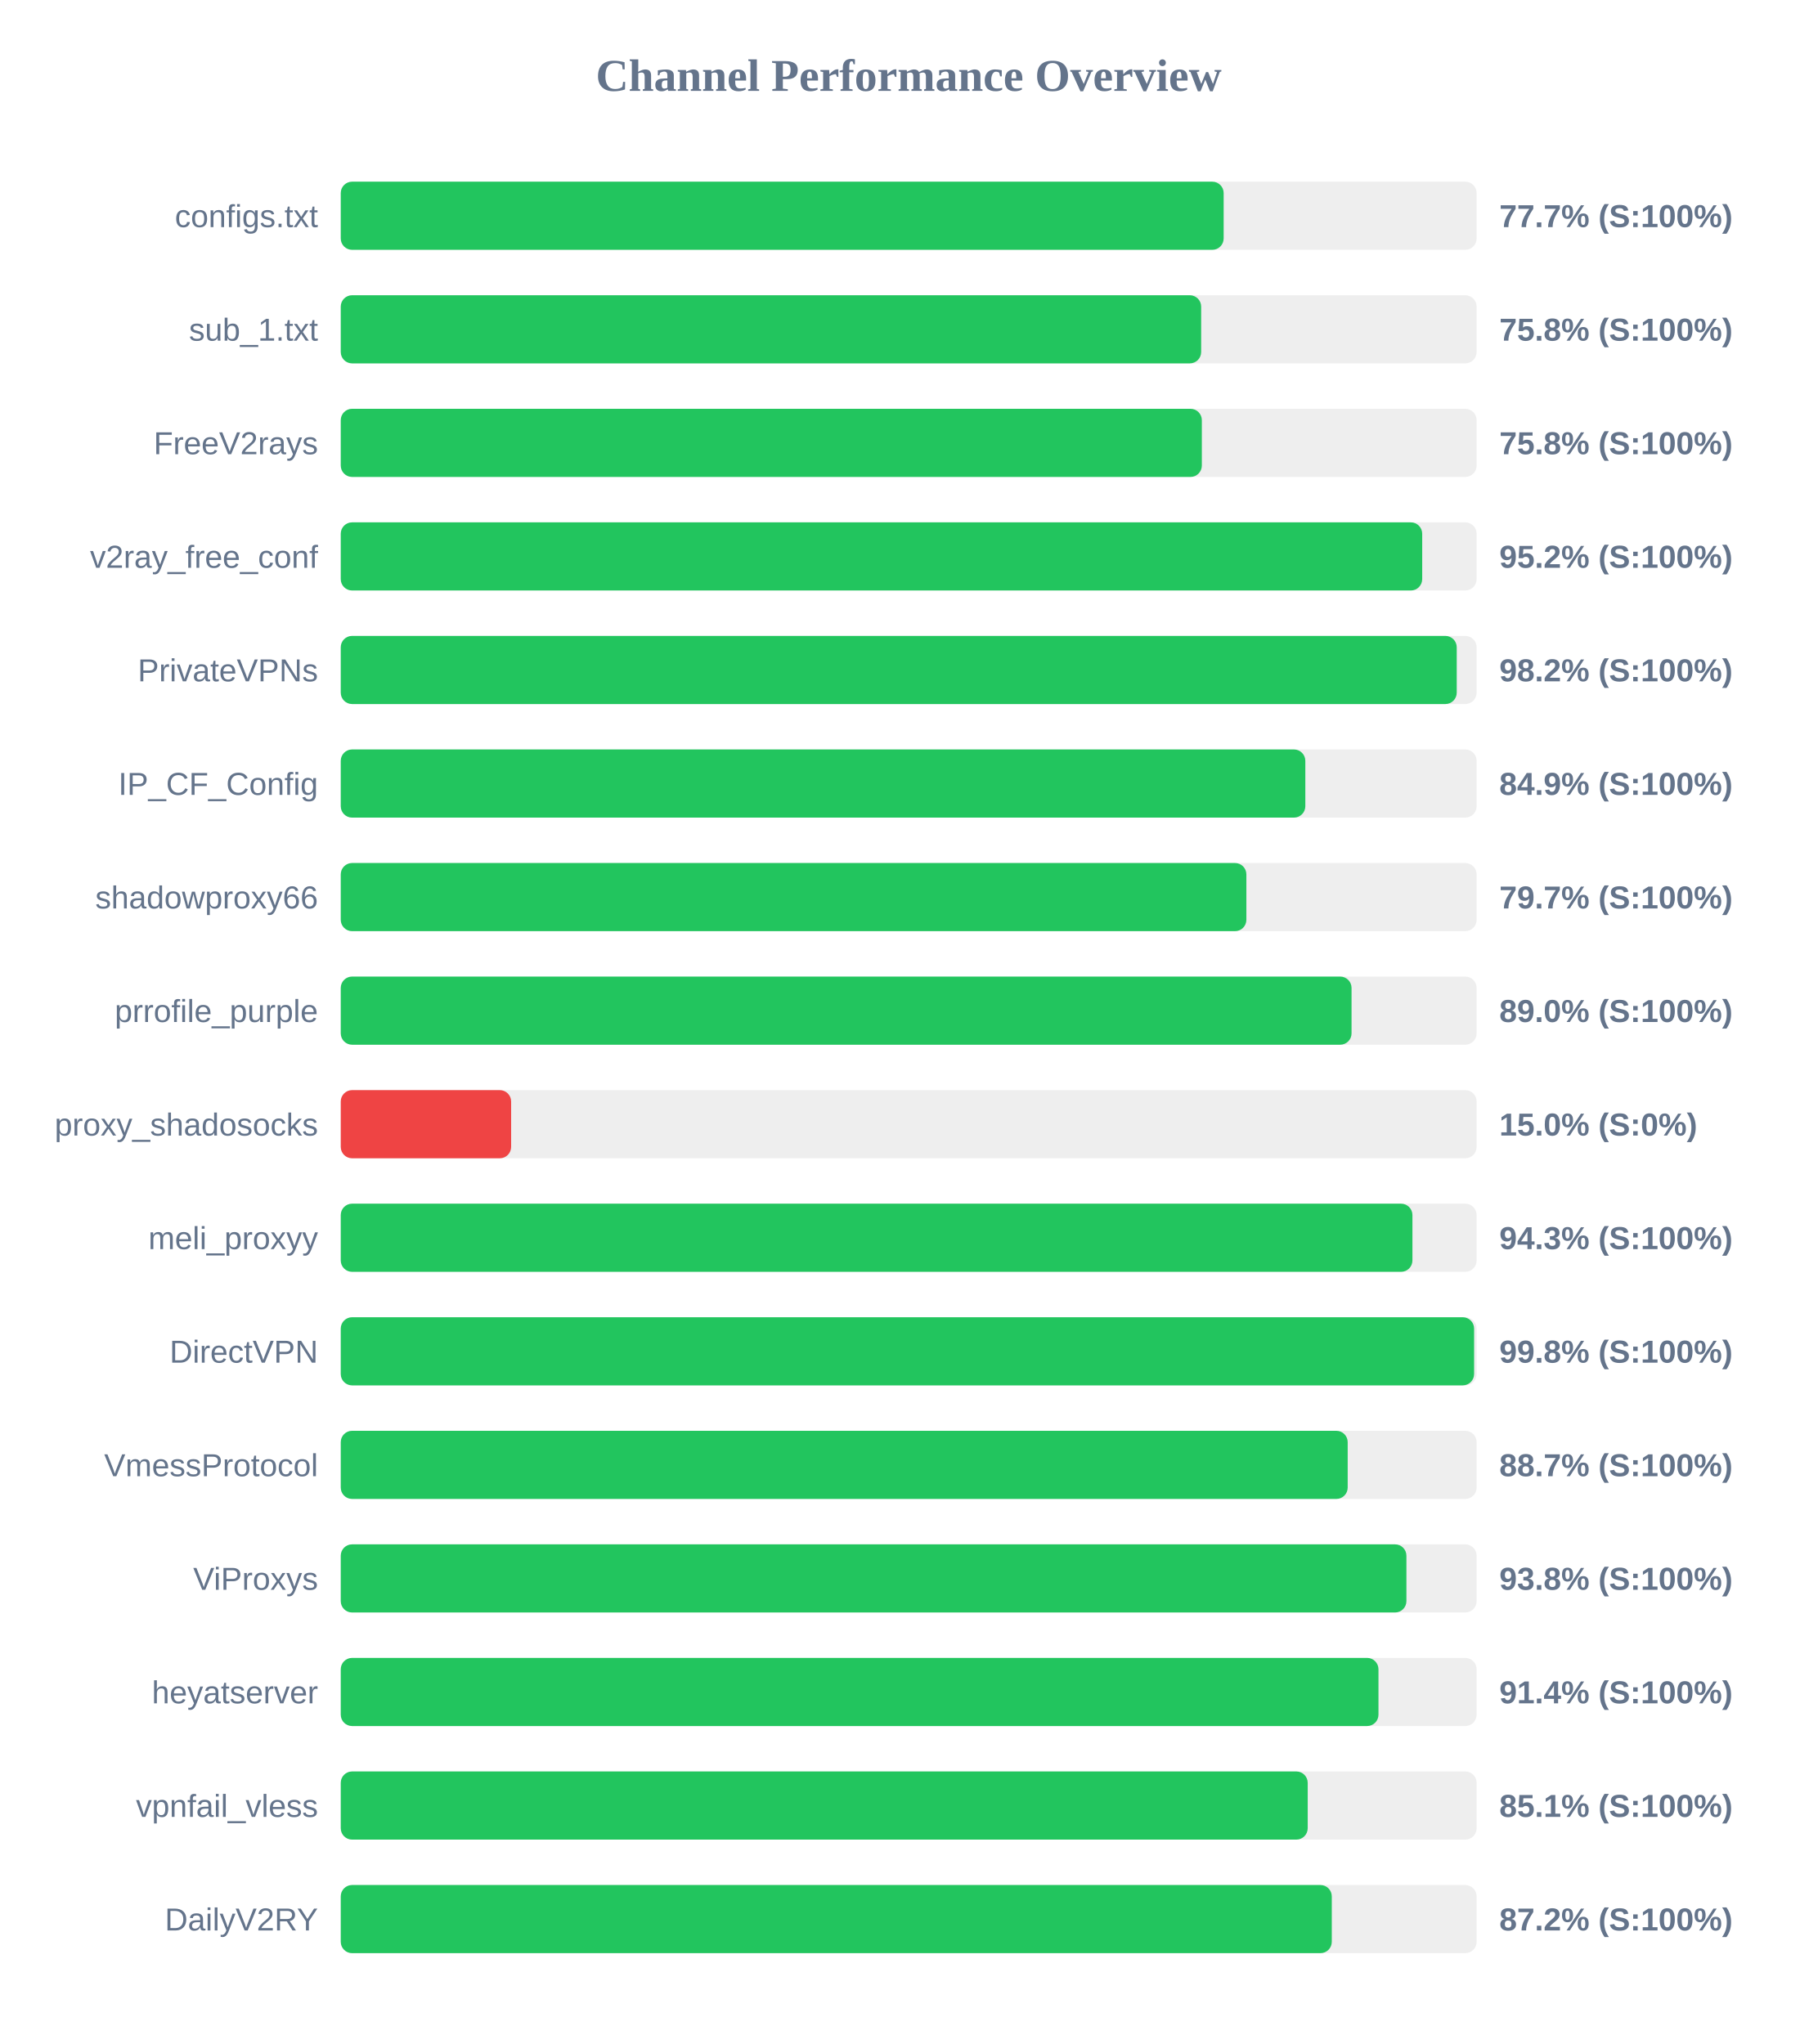
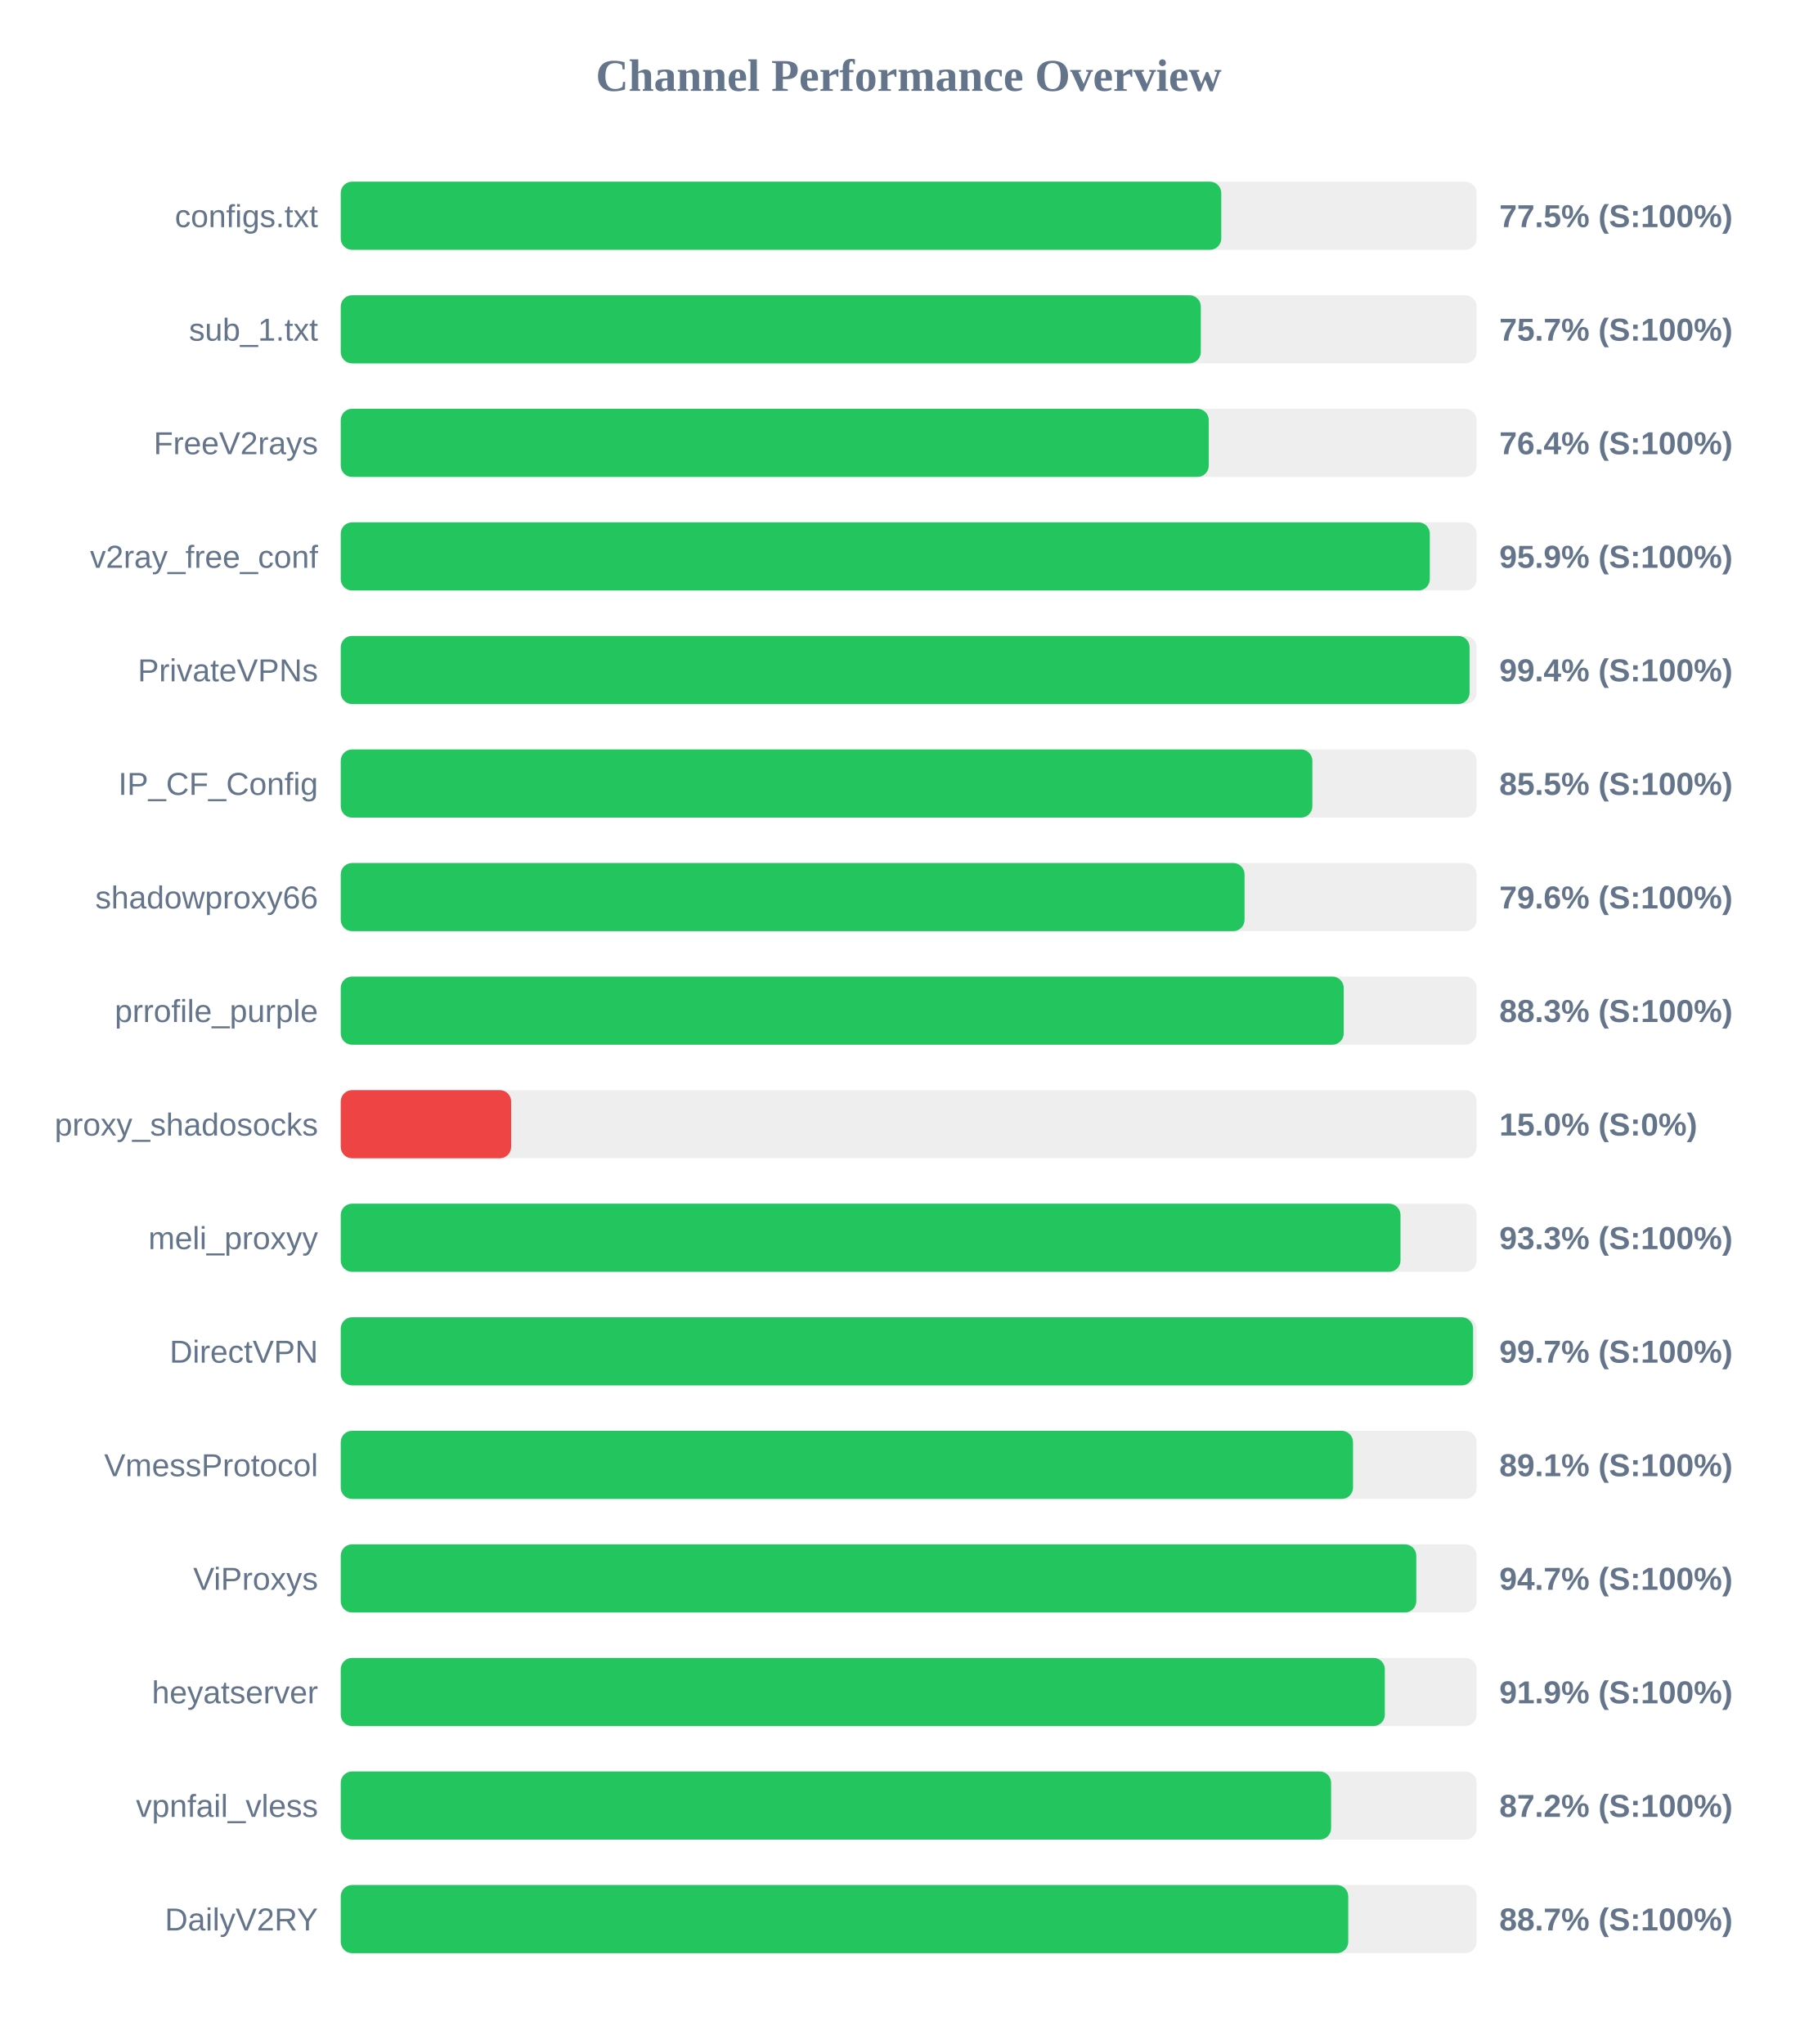
<svg xmlns="http://www.w3.org/2000/svg" width="800" height="900" version="1.1">
  <style>
        .row { font: 14px Arial; fill: #64748b; }
        .score { font: bold 14px Arial; fill: #64748b; }
    </style>
  <text x="400" y="40" text-anchor="middle" font-size="20px" font-weight="bold" fill="#64748b">Channel Performance Overview</text>
  <rect x="150" y="80" width="500" height="30" fill="#eee" rx="5" />
-   <rect x="150" y="80" width="388.65" height="30" fill="#22c55e" rx="5" />
+   <rect x="150" y="80" width="387.6" height="30" fill="#22c55e" rx="5" />
  <text x="140" y="100" text-anchor="end" class="row">configs.txt</text>
-   <text x="660" y="100" text-anchor="start" class="score">77.7% (S:100%)</text>
+   <text x="660" y="100" text-anchor="start" class="score">77.5% (S:100%)</text>
  <rect x="150" y="130" width="500" height="30" fill="#eee" rx="5" />
-   <rect x="150" y="130" width="378.75" height="30" fill="#22c55e" rx="5" />
+   <rect x="150" y="130" width="378.6" height="30" fill="#22c55e" rx="5" />
  <text x="140" y="150" text-anchor="end" class="row">sub_1.txt</text>
-   <text x="660" y="150" text-anchor="start" class="score">75.8% (S:100%)</text>
+   <text x="660" y="150" text-anchor="start" class="score">75.7% (S:100%)</text>
  <rect x="150" y="180" width="500" height="30" fill="#eee" rx="5" />
-   <rect x="150" y="180" width="379.05" height="30" fill="#22c55e" rx="5" />
+   <rect x="150" y="180" width="382.1" height="30" fill="#22c55e" rx="5" />
  <text x="140" y="200" text-anchor="end" class="row">FreeV2rays</text>
-   <text x="660" y="200" text-anchor="start" class="score">75.8% (S:100%)</text>
+   <text x="660" y="200" text-anchor="start" class="score">76.4% (S:100%)</text>
  <rect x="150" y="230" width="500" height="30" fill="#eee" rx="5" />
-   <rect x="150" y="230" width="476.05" height="30" fill="#22c55e" rx="5" />
+   <rect x="150" y="230" width="479.4" height="30" fill="#22c55e" rx="5" />
  <text x="140" y="250" text-anchor="end" class="row">v2ray_free_conf</text>
-   <text x="660" y="250" text-anchor="start" class="score">95.2% (S:100%)</text>
+   <text x="660" y="250" text-anchor="start" class="score">95.9% (S:100%)</text>
  <rect x="150" y="280" width="500" height="30" fill="#eee" rx="5" />
-   <rect x="150" y="280" width="491.25" height="30" fill="#22c55e" rx="5" />
+   <rect x="150" y="280" width="496.9" height="30" fill="#22c55e" rx="5" />
  <text x="140" y="300" text-anchor="end" class="row">PrivateVPNs</text>
-   <text x="660" y="300" text-anchor="start" class="score">98.2% (S:100%)</text>
+   <text x="660" y="300" text-anchor="start" class="score">99.4% (S:100%)</text>
  <rect x="150" y="330" width="500" height="30" fill="#eee" rx="5" />
-   <rect x="150" y="330" width="424.6" height="30" fill="#22c55e" rx="5" />
+   <rect x="150" y="330" width="427.7" height="30" fill="#22c55e" rx="5" />
  <text x="140" y="350" text-anchor="end" class="row">IP_CF_Config</text>
-   <text x="660" y="350" text-anchor="start" class="score">84.9% (S:100%)</text>
+   <text x="660" y="350" text-anchor="start" class="score">85.5% (S:100%)</text>
  <rect x="150" y="380" width="500" height="30" fill="#eee" rx="5" />
-   <rect x="150" y="380" width="398.65" height="30" fill="#22c55e" rx="5" />
+   <rect x="150" y="380" width="397.85" height="30" fill="#22c55e" rx="5" />
  <text x="140" y="400" text-anchor="end" class="row">shadowproxy66</text>
-   <text x="660" y="400" text-anchor="start" class="score">79.7% (S:100%)</text>
+   <text x="660" y="400" text-anchor="start" class="score">79.6% (S:100%)</text>
  <rect x="150" y="430" width="500" height="30" fill="#eee" rx="5" />
-   <rect x="150" y="430" width="444.95" height="30" fill="#22c55e" rx="5" />
+   <rect x="150" y="430" width="441.5" height="30" fill="#22c55e" rx="5" />
  <text x="140" y="450" text-anchor="end" class="row">prrofile_purple</text>
-   <text x="660" y="450" text-anchor="start" class="score">89.0% (S:100%)</text>
+   <text x="660" y="450" text-anchor="start" class="score">88.3% (S:100%)</text>
  <rect x="150" y="480" width="500" height="30" fill="#eee" rx="5" />
  <rect x="150" y="480" width="75.0" height="30" fill="#ef4444" rx="5" />
  <text x="140" y="500" text-anchor="end" class="row">proxy_shadosocks</text>
  <text x="660" y="500" text-anchor="start" class="score">15.0% (S:0%)</text>
  <rect x="150" y="530" width="500" height="30" fill="#eee" rx="5" />
-   <rect x="150" y="530" width="471.75" height="30" fill="#22c55e" rx="5" />
+   <rect x="150" y="530" width="466.5" height="30" fill="#22c55e" rx="5" />
  <text x="140" y="550" text-anchor="end" class="row">meli_proxyy</text>
-   <text x="660" y="550" text-anchor="start" class="score">94.3% (S:100%)</text>
+   <text x="660" y="550" text-anchor="start" class="score">93.3% (S:100%)</text>
  <rect x="150" y="580" width="500" height="30" fill="#eee" rx="5" />
-   <rect x="150" y="580" width="498.9" height="30" fill="#22c55e" rx="5" />
+   <rect x="150" y="580" width="498.45" height="30" fill="#22c55e" rx="5" />
  <text x="140" y="600" text-anchor="end" class="row">DirectVPN</text>
-   <text x="660" y="600" text-anchor="start" class="score">99.8% (S:100%)</text>
+   <text x="660" y="600" text-anchor="start" class="score">99.7% (S:100%)</text>
  <rect x="150" y="630" width="500" height="30" fill="#eee" rx="5" />
-   <rect x="150" y="630" width="443.25" height="30" fill="#22c55e" rx="5" />
+   <rect x="150" y="630" width="445.6" height="30" fill="#22c55e" rx="5" />
  <text x="140" y="650" text-anchor="end" class="row">VmessProtocol</text>
-   <text x="660" y="650" text-anchor="start" class="score">88.7% (S:100%)</text>
+   <text x="660" y="650" text-anchor="start" class="score">89.1% (S:100%)</text>
  <rect x="150" y="680" width="500" height="30" fill="#eee" rx="5" />
-   <rect x="150" y="680" width="469.1" height="30" fill="#22c55e" rx="5" />
+   <rect x="150" y="680" width="473.45" height="30" fill="#22c55e" rx="5" />
  <text x="140" y="700" text-anchor="end" class="row">ViProxys</text>
-   <text x="660" y="700" text-anchor="start" class="score">93.8% (S:100%)</text>
+   <text x="660" y="700" text-anchor="start" class="score">94.7% (S:100%)</text>
  <rect x="150" y="730" width="500" height="30" fill="#eee" rx="5" />
-   <rect x="150" y="730" width="456.8" height="30" fill="#22c55e" rx="5" />
+   <rect x="150" y="730" width="459.6" height="30" fill="#22c55e" rx="5" />
  <text x="140" y="750" text-anchor="end" class="row">heyatserver</text>
-   <text x="660" y="750" text-anchor="start" class="score">91.4% (S:100%)</text>
+   <text x="660" y="750" text-anchor="start" class="score">91.9% (S:100%)</text>
  <rect x="150" y="780" width="500" height="30" fill="#eee" rx="5" />
-   <rect x="150" y="780" width="425.65" height="30" fill="#22c55e" rx="5" />
+   <rect x="150" y="780" width="435.95" height="30" fill="#22c55e" rx="5" />
  <text x="140" y="800" text-anchor="end" class="row">vpnfail_vless</text>
-   <text x="660" y="800" text-anchor="start" class="score">85.1% (S:100%)</text>
+   <text x="660" y="800" text-anchor="start" class="score">87.2% (S:100%)</text>
  <rect x="150" y="830" width="500" height="30" fill="#eee" rx="5" />
-   <rect x="150" y="830" width="436.25" height="30" fill="#22c55e" rx="5" />
+   <rect x="150" y="830" width="443.5" height="30" fill="#22c55e" rx="5" />
  <text x="140" y="850" text-anchor="end" class="row">DailyV2RY</text>
-   <text x="660" y="850" text-anchor="start" class="score">87.2% (S:100%)</text>
+   <text x="660" y="850" text-anchor="start" class="score">88.7% (S:100%)</text>
</svg>
